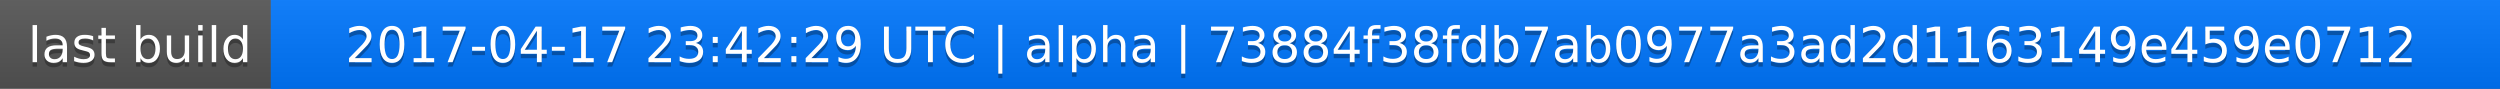
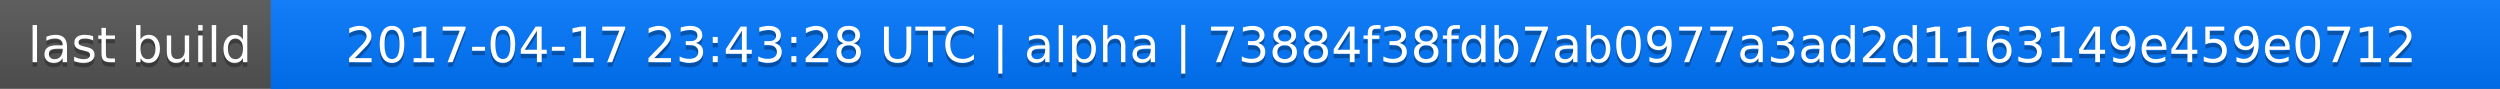
<svg xmlns="http://www.w3.org/2000/svg" width="563" height="20">
  <linearGradient id="a" x2="0" y2="100%">
    <stop offset="0" stop-color="#bbb" stop-opacity=".1" />
    <stop offset="1" stop-opacity=".1" />
  </linearGradient>
  <rect rx="0" width="563" height="20" fill="#555" />
  <rect rx="0" x="61" width="502" height="20" fill="#07f" />
  <path fill="#07f" d="M61 0h4v20h-4z" />
  <rect rx="0" width="563" height="20" fill="url(#a)" />
  <g fill="#fff" text-anchor="middle" font-family="DejaVu Sans,Verdana,Geneva,sans-serif" font-size="11">
    <text x="31.5" y="15" fill="#010101" fill-opacity=".3">last build</text>
    <text x="31.5" y="14">last build</text>
-     <text x="311" y="15" fill="#010101" fill-opacity=".3">2017-04-17 23:42:29 UTC | alpha | 73884f38fdb7ab0977a3ad2d1163149e459e0712</text>
-     <text x="311" y="14">2017-04-17 23:42:29 UTC | alpha | 73884f38fdb7ab0977a3ad2d1163149e459e0712</text>
+     <text x="311" y="15" fill="#010101" fill-opacity=".3">2017-04-17 23:43:28 UTC | alpha | 73884f38fdb7ab0977a3ad2d1163149e459e0712</text>
+     <text x="311" y="14">2017-04-17 23:43:28 UTC | alpha | 73884f38fdb7ab0977a3ad2d1163149e459e0712</text>
  </g>
</svg>
